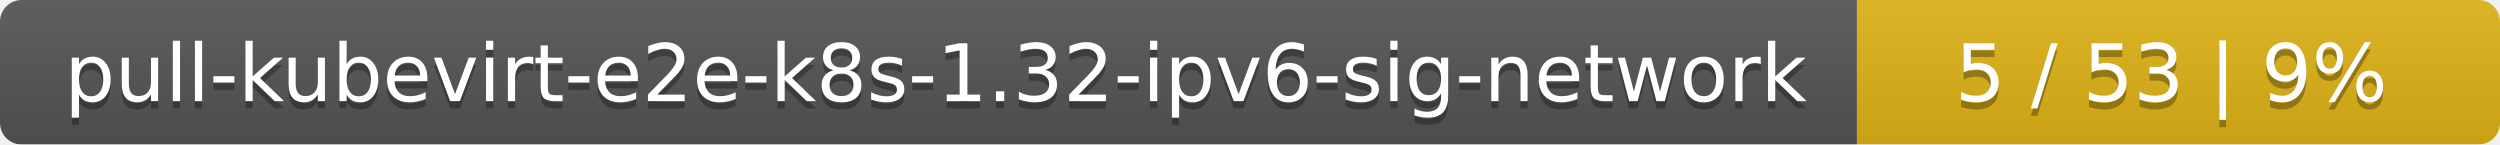
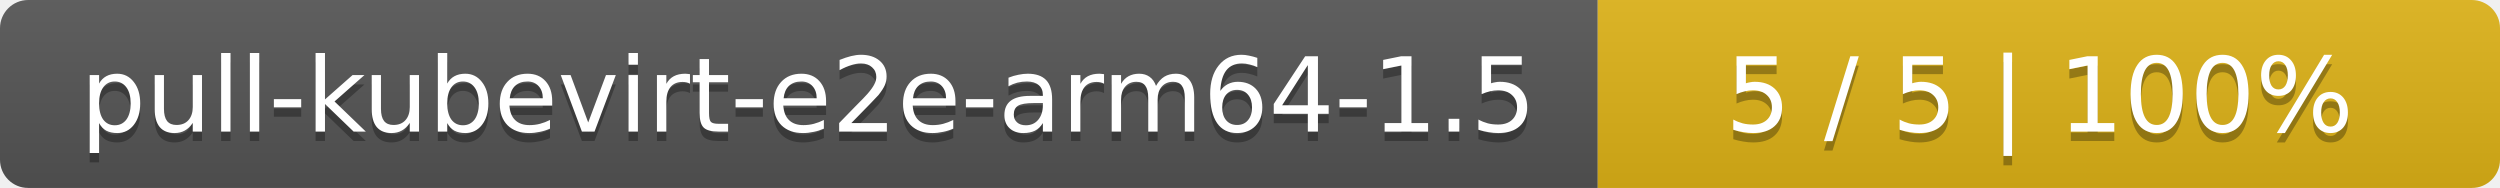
- <svg xmlns="http://www.w3.org/2000/svg" width="346" height="20">
+ <svg xmlns="http://www.w3.org/2000/svg" width="266" height="20">
  <linearGradient id="smooth" x2="0" y2="100%">
    <stop offset="0" stop-color="#bbb" stop-opacity=".1" />
    <stop offset="1" stop-opacity=".1" />
  </linearGradient>
  <mask id="round">
-     <rect width="346" height="20" rx="3" fill="#fff" />
+     <rect width="266" height="20" rx="3" fill="#fff" />
  </mask>
  <g mask="url(#round)">
-     <rect width="257" height="20" fill="#555" />
-     <rect x="257" width="89" height="20" fill="#dfb317" />
-     <rect width="346" height="20" fill="url(#smooth)" />
+     <rect width="170" height="20" fill="#555" />
+     <rect x="170" width="96" height="20" fill="#dfb317" />
+     <rect width="266" height="20" fill="url(#smooth)" />
  </g>
  <g fill="#fff" text-anchor="middle" font-family="DejaVu Sans,Verdana,Geneva,sans-serif" font-size="11">
-     <text x="129.5" y="15" fill="#010101" fill-opacity=".3">pull-kubevirt-e2e-k8s-1.32-ipv6-sig-network</text>
-     <text x="129.5" y="14">pull-kubevirt-e2e-k8s-1.32-ipv6-sig-network</text>
-     <text x="300.5" y="15" fill="#010101" fill-opacity=".3">5 / 53    |    9%</text>
-     <text x="300.5" y="14">5 / 53    |    9%</text>
+     <text x="86" y="15" fill="#010101" fill-opacity=".3">pull-kubevirt-e2e-arm64-1.5</text>
+     <text x="86" y="14">pull-kubevirt-e2e-arm64-1.5</text>
+     <text x="217" y="15" fill="#010101" fill-opacity=".3">5 / 5    |    100%</text>
+     <text x="217" y="14">5 / 5    |    100%</text>
  </g>
</svg>
